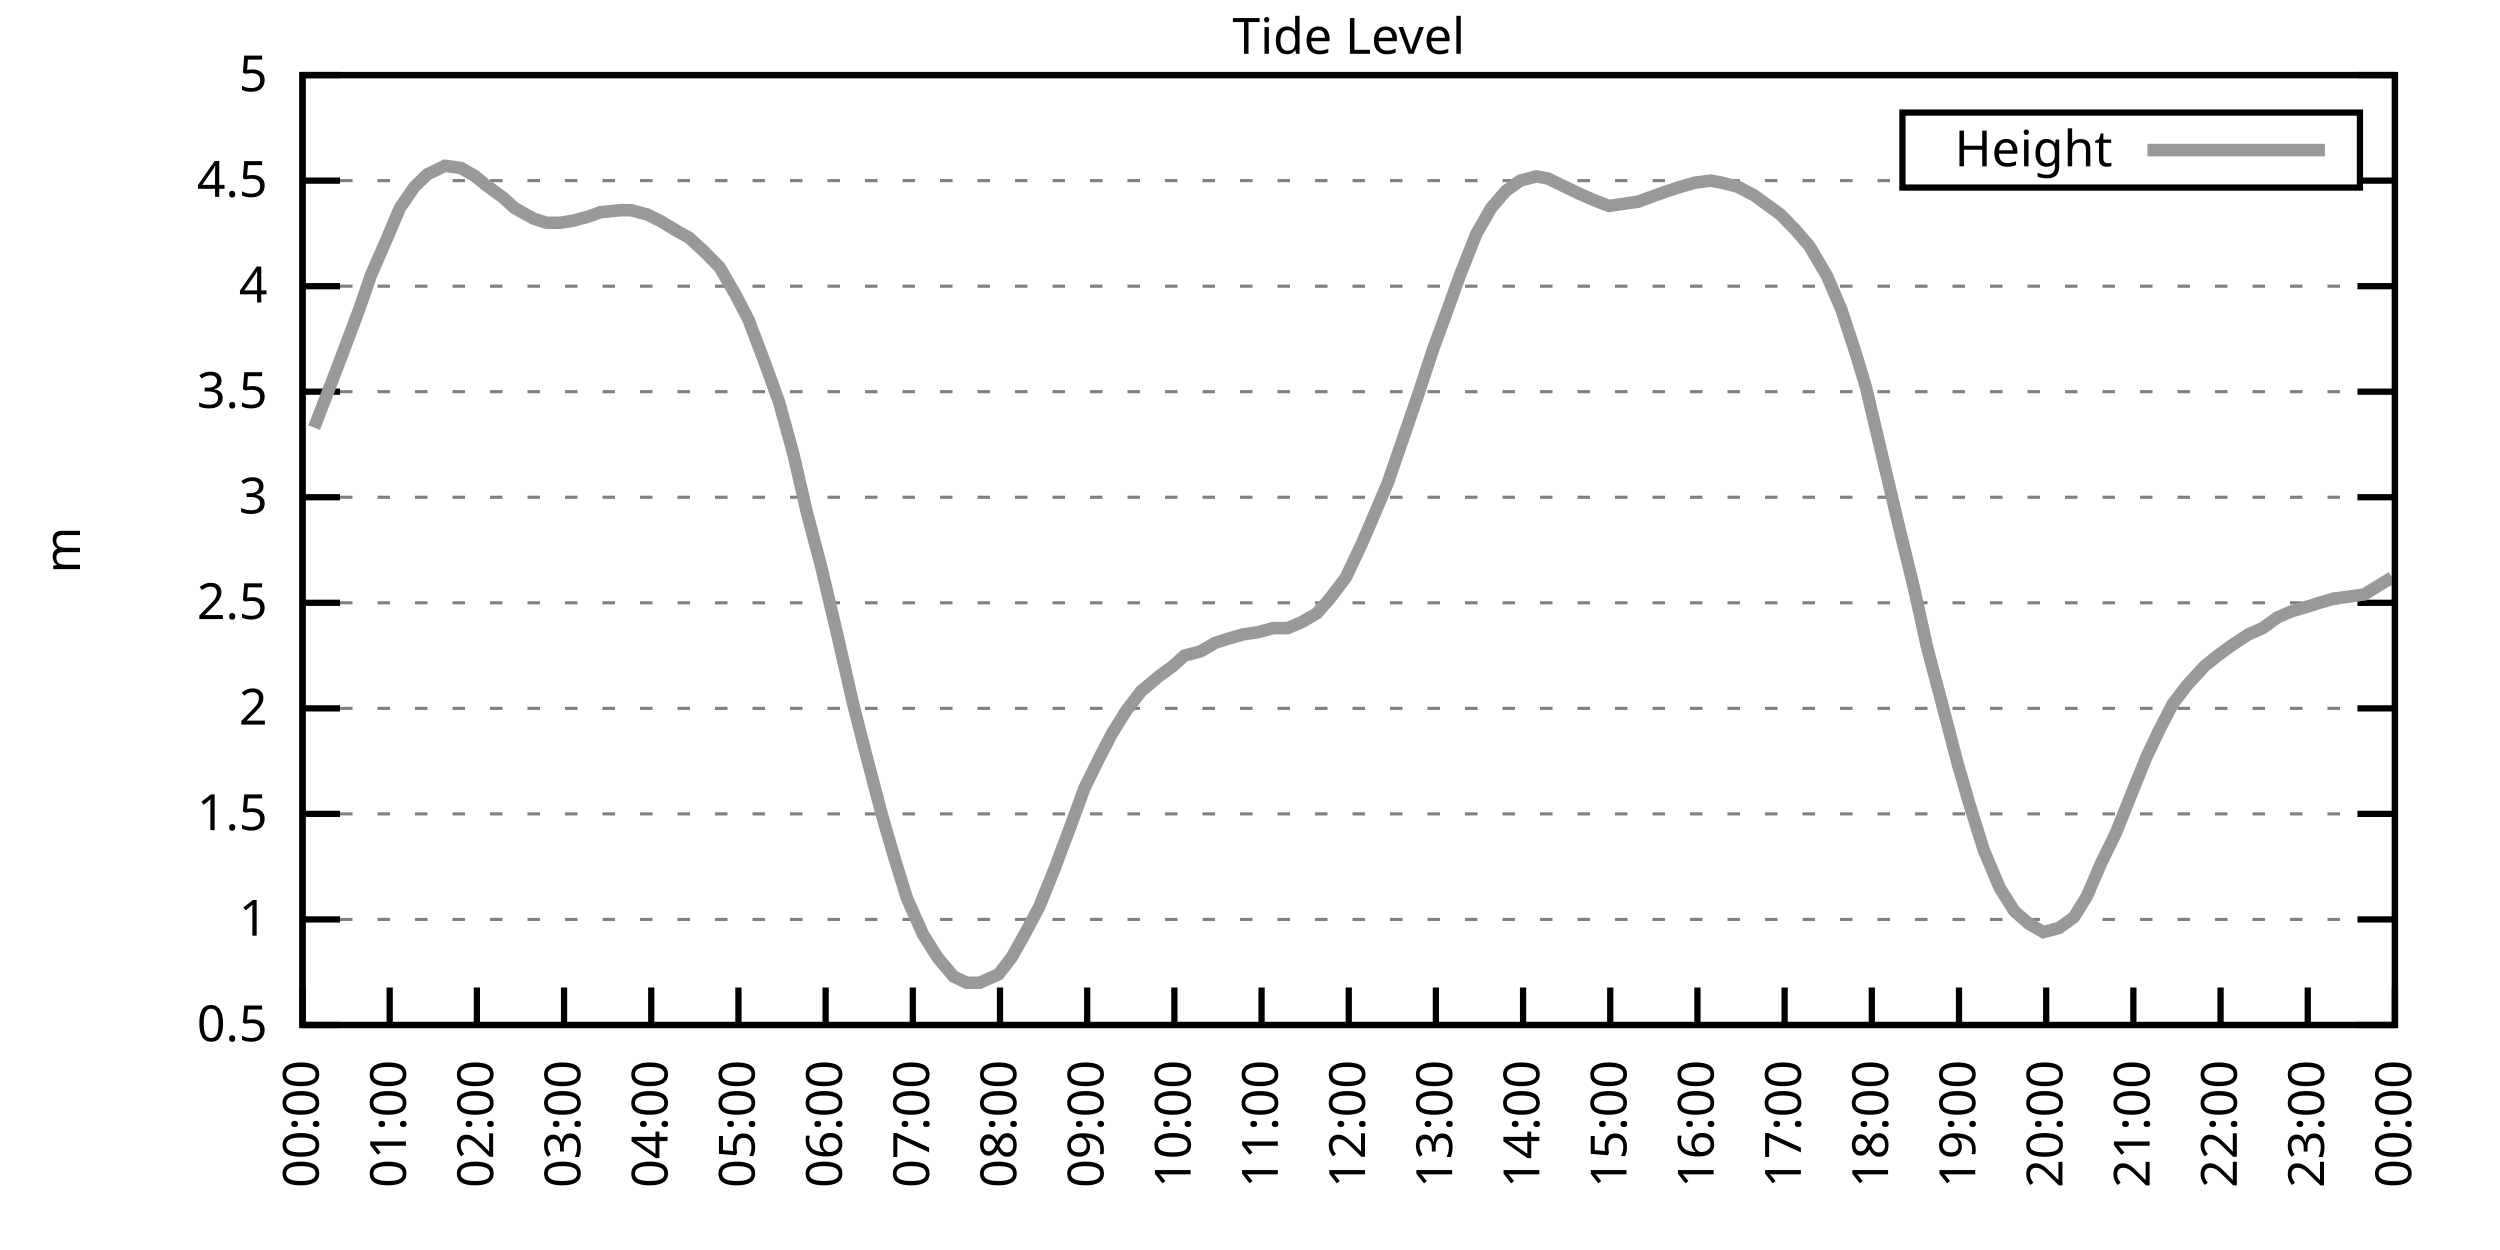
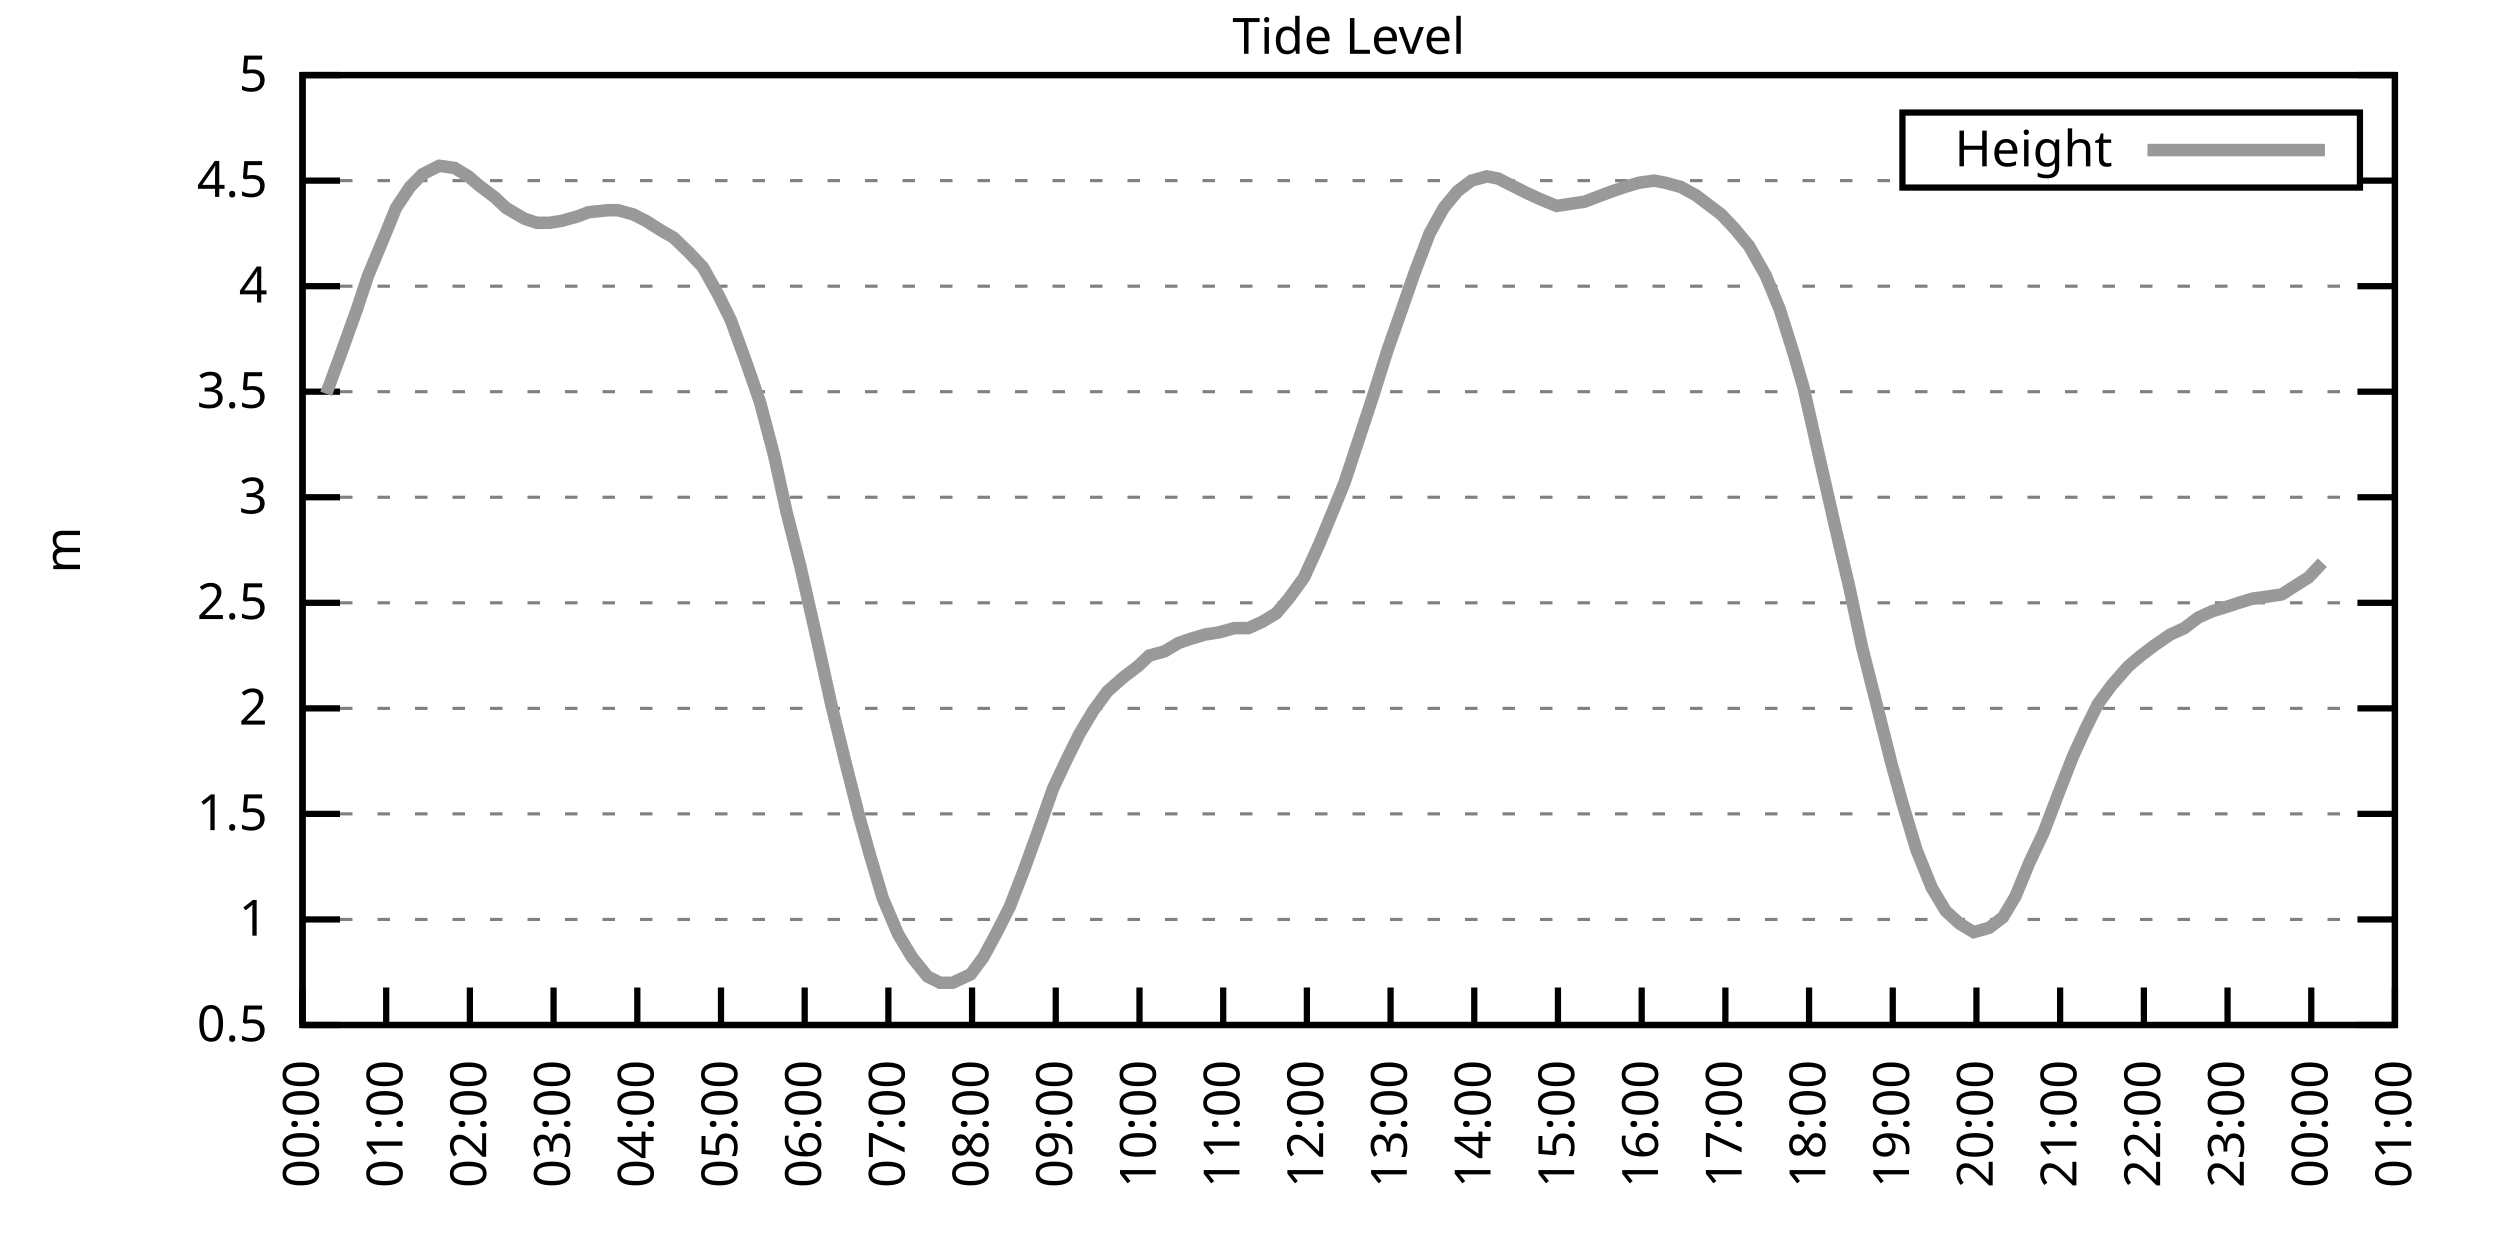
<svg xmlns="http://www.w3.org/2000/svg" xmlns:xlink="http://www.w3.org/1999/xlink" width="400" height="200" viewBox="0 0 400 200">
  <g id="gnuplot_canvas">
    <rect x="0" y="0" width="400" height="200" fill="none" />
    <defs>
      <circle id="gpDot" r="0.5" stroke-width="0.5" stroke="currentColor" />
      <path id="gpPt0" stroke-width="0.333" stroke="currentColor" d="M-1,0 h2 M0,-1 v2" />
      <path id="gpPt1" stroke-width="0.333" stroke="currentColor" d="M-1,-1 L1,1 M1,-1 L-1,1" />
      <path id="gpPt2" stroke-width="0.333" stroke="currentColor" d="M-1,0 L1,0 M0,-1 L0,1 M-1,-1 L1,1 M-1,1 L1,-1" />
      <rect id="gpPt3" stroke-width="0.333" stroke="currentColor" x="-1" y="-1" width="2" height="2" />
      <rect id="gpPt4" stroke-width="0.333" stroke="currentColor" fill="currentColor" x="-1" y="-1" width="2" height="2" />
      <circle id="gpPt5" stroke-width="0.333" stroke="currentColor" cx="0" cy="0" r="1" />
      <use xlink:href="#gpPt5" id="gpPt6" fill="currentColor" stroke="none" />
      <path id="gpPt7" stroke-width="0.333" stroke="currentColor" d="M0,-1.33 L-1.33,0.67 L1.33,0.67 z" />
      <use xlink:href="#gpPt7" id="gpPt8" fill="currentColor" stroke="none" />
      <use xlink:href="#gpPt7" id="gpPt9" stroke="currentColor" transform="rotate(180)" />
      <use xlink:href="#gpPt9" id="gpPt10" fill="currentColor" stroke="none" />
      <use xlink:href="#gpPt3" id="gpPt11" stroke="currentColor" transform="rotate(45)" />
      <use xlink:href="#gpPt11" id="gpPt12" fill="currentColor" stroke="none" />
      <path id="gpPt13" stroke-width="0.333" stroke="currentColor" d="M0,1.330 L1.265,0.411 L0.782,-1.067 L-0.782,-1.076 L-1.265,0.411 z" />
      <use xlink:href="#gpPt13" id="gpPt14" fill="currentColor" stroke="none" />
      <filter id="textbox" filterUnits="objectBoundingBox" x="0" y="0" height="1" width="1">
        <feFlood flood-color="white" flood-opacity="1" result="bgnd" />
        <feComposite in="SourceGraphic" in2="bgnd" operator="atop" />
      </filter>
      <filter id="greybox" filterUnits="objectBoundingBox" x="0" y="0" height="1" width="1">
        <feFlood flood-color="lightgrey" flood-opacity="1" result="grey" />
        <feComposite in="SourceGraphic" in2="grey" operator="atop" />
      </filter>
    </defs>
    <g fill="none" color="white" stroke="currentColor" stroke-width="1.00" stroke-linecap="butt" stroke-linejoin="miter">
</g>
    <g fill="none" color="black" stroke="currentColor" stroke-width="1.00" stroke-linecap="butt" stroke-linejoin="miter">
      <g stroke="none" shape-rendering="crispEdges">
        <polygon fill="rgb(255, 255, 255)" points="48.40,164.00 383.18,164.00 383.18,12.02 48.40,12.02 " />
      </g>
    </g>
    <g fill="none" color="black" stroke="currentColor" stroke-width="1.00" stroke-linecap="butt" stroke-linejoin="miter">
</g>
    <g fill="none" color="black" stroke="black" stroke-width="0.50" stroke-linecap="butt" stroke-linejoin="miter">
</g>
    <g fill="none" color="gray" stroke="currentColor" stroke-width="0.50" stroke-linecap="butt" stroke-linejoin="miter">
      <path stroke="gray" stroke-dasharray="2,4" class="gridline" d="M48.40,164.00 L383.19,164.00  " />
    </g>
    <g fill="none" color="gray" stroke="gray" stroke-width="1.00" stroke-linecap="butt" stroke-linejoin="miter">
</g>
    <g fill="none" color="black" stroke="currentColor" stroke-width="1.00" stroke-linecap="butt" stroke-linejoin="miter">
      <path stroke="black" d="M48.40,164.00 L54.40,164.00 M383.19,164.00 L377.19,164.00  " />
      <g transform="translate(42.80,166.60)" stroke="none" fill="black" font-family="Sans" font-size="8.00" text-anchor="end">
        <text>
          <tspan font-family="Sans"> 0.5</tspan>
        </text>
      </g>
    </g>
    <g fill="none" color="black" stroke="currentColor" stroke-width="1.00" stroke-linecap="butt" stroke-linejoin="miter">
</g>
    <g fill="none" color="black" stroke="black" stroke-width="0.50" stroke-linecap="butt" stroke-linejoin="miter">
</g>
    <g fill="none" color="gray" stroke="currentColor" stroke-width="0.50" stroke-linecap="butt" stroke-linejoin="miter">
      <path stroke="gray" stroke-dasharray="2,4" class="gridline" d="M48.40,147.11 L383.19,147.11  " />
    </g>
    <g fill="none" color="gray" stroke="gray" stroke-width="1.00" stroke-linecap="butt" stroke-linejoin="miter">
</g>
    <g fill="none" color="black" stroke="currentColor" stroke-width="1.00" stroke-linecap="butt" stroke-linejoin="miter">
      <path stroke="black" d="M48.40,147.11 L54.40,147.11 M383.19,147.11 L377.19,147.11  " />
      <g transform="translate(42.80,149.71)" stroke="none" fill="black" font-family="Sans" font-size="8.00" text-anchor="end">
        <text>
          <tspan font-family="Sans"> 1</tspan>
        </text>
      </g>
    </g>
    <g fill="none" color="black" stroke="currentColor" stroke-width="1.00" stroke-linecap="butt" stroke-linejoin="miter">
</g>
    <g fill="none" color="black" stroke="black" stroke-width="0.50" stroke-linecap="butt" stroke-linejoin="miter">
</g>
    <g fill="none" color="gray" stroke="currentColor" stroke-width="0.50" stroke-linecap="butt" stroke-linejoin="miter">
      <path stroke="gray" stroke-dasharray="2,4" class="gridline" d="M48.40,130.22 L383.19,130.22  " />
    </g>
    <g fill="none" color="gray" stroke="gray" stroke-width="1.00" stroke-linecap="butt" stroke-linejoin="miter">
</g>
    <g fill="none" color="black" stroke="currentColor" stroke-width="1.00" stroke-linecap="butt" stroke-linejoin="miter">
      <path stroke="black" d="M48.40,130.22 L54.40,130.22 M383.19,130.22 L377.19,130.22  " />
      <g transform="translate(42.80,132.82)" stroke="none" fill="black" font-family="Sans" font-size="8.00" text-anchor="end">
        <text>
          <tspan font-family="Sans"> 1.5</tspan>
        </text>
      </g>
    </g>
    <g fill="none" color="black" stroke="currentColor" stroke-width="1.00" stroke-linecap="butt" stroke-linejoin="miter">
</g>
    <g fill="none" color="black" stroke="black" stroke-width="0.50" stroke-linecap="butt" stroke-linejoin="miter">
</g>
    <g fill="none" color="gray" stroke="currentColor" stroke-width="0.50" stroke-linecap="butt" stroke-linejoin="miter">
      <path stroke="gray" stroke-dasharray="2,4" class="gridline" d="M48.40,113.34 L383.19,113.34  " />
    </g>
    <g fill="none" color="gray" stroke="gray" stroke-width="1.00" stroke-linecap="butt" stroke-linejoin="miter">
</g>
    <g fill="none" color="black" stroke="currentColor" stroke-width="1.00" stroke-linecap="butt" stroke-linejoin="miter">
      <path stroke="black" d="M48.40,113.34 L54.40,113.34 M383.19,113.34 L377.19,113.34  " />
      <g transform="translate(42.80,115.94)" stroke="none" fill="black" font-family="Sans" font-size="8.00" text-anchor="end">
        <text>
          <tspan font-family="Sans"> 2</tspan>
        </text>
      </g>
    </g>
    <g fill="none" color="black" stroke="currentColor" stroke-width="1.00" stroke-linecap="butt" stroke-linejoin="miter">
</g>
    <g fill="none" color="black" stroke="black" stroke-width="0.50" stroke-linecap="butt" stroke-linejoin="miter">
</g>
    <g fill="none" color="gray" stroke="currentColor" stroke-width="0.50" stroke-linecap="butt" stroke-linejoin="miter">
      <path stroke="gray" stroke-dasharray="2,4" class="gridline" d="M48.40,96.45 L383.19,96.45  " />
    </g>
    <g fill="none" color="gray" stroke="gray" stroke-width="1.00" stroke-linecap="butt" stroke-linejoin="miter">
</g>
    <g fill="none" color="black" stroke="currentColor" stroke-width="1.00" stroke-linecap="butt" stroke-linejoin="miter">
      <path stroke="black" d="M48.40,96.45 L54.40,96.45 M383.19,96.45 L377.19,96.45  " />
      <g transform="translate(42.80,99.05)" stroke="none" fill="black" font-family="Sans" font-size="8.00" text-anchor="end">
        <text>
          <tspan font-family="Sans"> 2.5</tspan>
        </text>
      </g>
    </g>
    <g fill="none" color="black" stroke="currentColor" stroke-width="1.00" stroke-linecap="butt" stroke-linejoin="miter">
</g>
    <g fill="none" color="black" stroke="black" stroke-width="0.50" stroke-linecap="butt" stroke-linejoin="miter">
</g>
    <g fill="none" color="gray" stroke="currentColor" stroke-width="0.50" stroke-linecap="butt" stroke-linejoin="miter">
      <path stroke="gray" stroke-dasharray="2,4" class="gridline" d="M48.40,79.56 L383.19,79.56  " />
    </g>
    <g fill="none" color="gray" stroke="gray" stroke-width="1.00" stroke-linecap="butt" stroke-linejoin="miter">
</g>
    <g fill="none" color="black" stroke="currentColor" stroke-width="1.00" stroke-linecap="butt" stroke-linejoin="miter">
      <path stroke="black" d="M48.40,79.56 L54.40,79.56 M383.19,79.56 L377.19,79.56  " />
      <g transform="translate(42.80,82.16)" stroke="none" fill="black" font-family="Sans" font-size="8.00" text-anchor="end">
        <text>
          <tspan font-family="Sans"> 3</tspan>
        </text>
      </g>
    </g>
    <g fill="none" color="black" stroke="currentColor" stroke-width="1.00" stroke-linecap="butt" stroke-linejoin="miter">
</g>
    <g fill="none" color="black" stroke="black" stroke-width="0.50" stroke-linecap="butt" stroke-linejoin="miter">
</g>
    <g fill="none" color="gray" stroke="currentColor" stroke-width="0.50" stroke-linecap="butt" stroke-linejoin="miter">
      <path stroke="gray" stroke-dasharray="2,4" class="gridline" d="M48.40,62.67 L383.19,62.67  " />
    </g>
    <g fill="none" color="gray" stroke="gray" stroke-width="1.00" stroke-linecap="butt" stroke-linejoin="miter">
</g>
    <g fill="none" color="black" stroke="currentColor" stroke-width="1.00" stroke-linecap="butt" stroke-linejoin="miter">
      <path stroke="black" d="M48.40,62.67 L54.40,62.67 M383.19,62.67 L377.19,62.67  " />
      <g transform="translate(42.80,65.27)" stroke="none" fill="black" font-family="Sans" font-size="8.00" text-anchor="end">
        <text>
          <tspan font-family="Sans"> 3.5</tspan>
        </text>
      </g>
    </g>
    <g fill="none" color="black" stroke="currentColor" stroke-width="1.00" stroke-linecap="butt" stroke-linejoin="miter">
</g>
    <g fill="none" color="black" stroke="black" stroke-width="0.50" stroke-linecap="butt" stroke-linejoin="miter">
</g>
    <g fill="none" color="gray" stroke="currentColor" stroke-width="0.50" stroke-linecap="butt" stroke-linejoin="miter">
      <path stroke="gray" stroke-dasharray="2,4" class="gridline" d="M48.40,45.79 L383.19,45.79  " />
    </g>
    <g fill="none" color="gray" stroke="gray" stroke-width="1.00" stroke-linecap="butt" stroke-linejoin="miter">
</g>
    <g fill="none" color="black" stroke="currentColor" stroke-width="1.00" stroke-linecap="butt" stroke-linejoin="miter">
      <path stroke="black" d="M48.40,45.79 L54.40,45.79 M383.19,45.79 L377.19,45.79  " />
      <g transform="translate(42.80,48.39)" stroke="none" fill="black" font-family="Sans" font-size="8.00" text-anchor="end">
        <text>
          <tspan font-family="Sans"> 4</tspan>
        </text>
      </g>
    </g>
    <g fill="none" color="black" stroke="currentColor" stroke-width="1.00" stroke-linecap="butt" stroke-linejoin="miter">
</g>
    <g fill="none" color="black" stroke="black" stroke-width="0.50" stroke-linecap="butt" stroke-linejoin="miter">
</g>
    <g fill="none" color="gray" stroke="currentColor" stroke-width="0.50" stroke-linecap="butt" stroke-linejoin="miter">
      <path stroke="gray" stroke-dasharray="2,4" class="gridline" d="M48.40,28.90 L304.39,28.90 M377.59,28.90 L383.19,28.90  " />
    </g>
    <g fill="none" color="gray" stroke="gray" stroke-width="1.00" stroke-linecap="butt" stroke-linejoin="miter">
</g>
    <g fill="none" color="black" stroke="currentColor" stroke-width="1.00" stroke-linecap="butt" stroke-linejoin="miter">
      <path stroke="black" d="M48.40,28.90 L54.40,28.90 M383.19,28.90 L377.19,28.90  " />
      <g transform="translate(42.80,31.50)" stroke="none" fill="black" font-family="Sans" font-size="8.00" text-anchor="end">
        <text>
          <tspan font-family="Sans"> 4.5</tspan>
        </text>
      </g>
    </g>
    <g fill="none" color="black" stroke="currentColor" stroke-width="1.00" stroke-linecap="butt" stroke-linejoin="miter">
</g>
    <g fill="none" color="black" stroke="black" stroke-width="0.50" stroke-linecap="butt" stroke-linejoin="miter">
</g>
    <g fill="none" color="gray" stroke="currentColor" stroke-width="0.50" stroke-linecap="butt" stroke-linejoin="miter">
      <path stroke="gray" stroke-dasharray="2,4" class="gridline" d="M48.40,12.01 L383.19,12.01  " />
    </g>
    <g fill="none" color="gray" stroke="gray" stroke-width="1.00" stroke-linecap="butt" stroke-linejoin="miter">
</g>
    <g fill="none" color="black" stroke="currentColor" stroke-width="1.00" stroke-linecap="butt" stroke-linejoin="miter">
      <path stroke="black" d="M48.40,12.01 L54.40,12.01 M383.19,12.01 L377.19,12.01  " />
      <g transform="translate(42.80,14.61)" stroke="none" fill="black" font-family="Sans" font-size="8.00" text-anchor="end">
        <text>
          <tspan font-family="Sans"> 5</tspan>
        </text>
      </g>
    </g>
    <g fill="none" color="black" stroke="currentColor" stroke-width="1.00" stroke-linecap="butt" stroke-linejoin="miter">
      <path stroke="black" d="M48.40,164.00 L48.40,158.00  " />
      <g transform="translate(51.00,169.60) rotate(270.00)" stroke="none" fill="black" font-family="Sans" font-size="8.00" text-anchor="end">
        <text>
          <tspan font-family="Sans">00:00</tspan>
        </text>
      </g>
    </g>
    <g fill="none" color="black" stroke="currentColor" stroke-width="1.00" stroke-linecap="butt" stroke-linejoin="miter">
-       <path stroke="black" d="M62.35,164.00 L62.35,158.00  " />
-       <g transform="translate(64.95,169.60) rotate(270.00)" stroke="none" fill="black" font-family="Sans" font-size="8.00" text-anchor="end">
+       <path stroke="black" d="M61.79,164.00 L61.79,158.00  " />
+       <g transform="translate(64.39,169.60) rotate(270.00)" stroke="none" fill="black" font-family="Sans" font-size="8.00" text-anchor="end">
        <text>
          <tspan font-family="Sans">01:00</tspan>
        </text>
      </g>
    </g>
    <g fill="none" color="black" stroke="currentColor" stroke-width="1.00" stroke-linecap="butt" stroke-linejoin="miter">
-       <path stroke="black" d="M76.30,164.00 L76.30,158.00  " />
-       <g transform="translate(78.90,169.60) rotate(270.00)" stroke="none" fill="black" font-family="Sans" font-size="8.00" text-anchor="end">
+       <path stroke="black" d="M75.18,164.00 L75.18,158.00  " />
+       <g transform="translate(77.78,169.60) rotate(270.00)" stroke="none" fill="black" font-family="Sans" font-size="8.00" text-anchor="end">
        <text>
          <tspan font-family="Sans">02:00</tspan>
        </text>
      </g>
    </g>
    <g fill="none" color="black" stroke="currentColor" stroke-width="1.00" stroke-linecap="butt" stroke-linejoin="miter">
-       <path stroke="black" d="M90.25,164.00 L90.25,158.00  " />
-       <g transform="translate(92.85,169.60) rotate(270.00)" stroke="none" fill="black" font-family="Sans" font-size="8.00" text-anchor="end">
+       <path stroke="black" d="M88.57,164.00 L88.57,158.00  " />
+       <g transform="translate(91.17,169.60) rotate(270.00)" stroke="none" fill="black" font-family="Sans" font-size="8.00" text-anchor="end">
        <text>
          <tspan font-family="Sans">03:00</tspan>
        </text>
      </g>
    </g>
    <g fill="none" color="black" stroke="currentColor" stroke-width="1.00" stroke-linecap="butt" stroke-linejoin="miter">
-       <path stroke="black" d="M104.20,164.00 L104.20,158.00  " />
-       <g transform="translate(106.80,169.60) rotate(270.00)" stroke="none" fill="black" font-family="Sans" font-size="8.00" text-anchor="end">
+       <path stroke="black" d="M101.97,164.00 L101.97,158.00  " />
+       <g transform="translate(104.57,169.60) rotate(270.00)" stroke="none" fill="black" font-family="Sans" font-size="8.00" text-anchor="end">
        <text>
          <tspan font-family="Sans">04:00</tspan>
        </text>
      </g>
    </g>
    <g fill="none" color="black" stroke="currentColor" stroke-width="1.00" stroke-linecap="butt" stroke-linejoin="miter">
-       <path stroke="black" d="M118.15,164.00 L118.15,158.00  " />
-       <g transform="translate(120.75,169.60) rotate(270.00)" stroke="none" fill="black" font-family="Sans" font-size="8.00" text-anchor="end">
+       <path stroke="black" d="M115.36,164.00 L115.36,158.00  " />
+       <g transform="translate(117.96,169.60) rotate(270.00)" stroke="none" fill="black" font-family="Sans" font-size="8.00" text-anchor="end">
        <text>
          <tspan font-family="Sans">05:00</tspan>
        </text>
      </g>
    </g>
    <g fill="none" color="black" stroke="currentColor" stroke-width="1.00" stroke-linecap="butt" stroke-linejoin="miter">
-       <path stroke="black" d="M132.10,164.00 L132.10,158.00  " />
-       <g transform="translate(134.70,169.60) rotate(270.00)" stroke="none" fill="black" font-family="Sans" font-size="8.00" text-anchor="end">
+       <path stroke="black" d="M128.75,164.00 L128.75,158.00  " />
+       <g transform="translate(131.35,169.60) rotate(270.00)" stroke="none" fill="black" font-family="Sans" font-size="8.00" text-anchor="end">
        <text>
          <tspan font-family="Sans">06:00</tspan>
        </text>
      </g>
    </g>
    <g fill="none" color="black" stroke="currentColor" stroke-width="1.00" stroke-linecap="butt" stroke-linejoin="miter">
-       <path stroke="black" d="M146.05,164.00 L146.05,158.00  " />
-       <g transform="translate(148.65,169.60) rotate(270.00)" stroke="none" fill="black" font-family="Sans" font-size="8.00" text-anchor="end">
+       <path stroke="black" d="M142.14,164.00 L142.14,158.00  " />
+       <g transform="translate(144.74,169.60) rotate(270.00)" stroke="none" fill="black" font-family="Sans" font-size="8.00" text-anchor="end">
        <text>
          <tspan font-family="Sans">07:00</tspan>
        </text>
      </g>
    </g>
    <g fill="none" color="black" stroke="currentColor" stroke-width="1.00" stroke-linecap="butt" stroke-linejoin="miter">
-       <path stroke="black" d="M160.00,164.00 L160.00,158.00  " />
-       <g transform="translate(162.60,169.60) rotate(270.00)" stroke="none" fill="black" font-family="Sans" font-size="8.00" text-anchor="end">
+       <path stroke="black" d="M155.53,164.00 L155.53,158.00  " />
+       <g transform="translate(158.13,169.60) rotate(270.00)" stroke="none" fill="black" font-family="Sans" font-size="8.00" text-anchor="end">
        <text>
          <tspan font-family="Sans">08:00</tspan>
        </text>
      </g>
    </g>
    <g fill="none" color="black" stroke="currentColor" stroke-width="1.00" stroke-linecap="butt" stroke-linejoin="miter">
-       <path stroke="black" d="M173.95,164.00 L173.95,158.00  " />
-       <g transform="translate(176.55,169.60) rotate(270.00)" stroke="none" fill="black" font-family="Sans" font-size="8.00" text-anchor="end">
+       <path stroke="black" d="M168.92,164.00 L168.92,158.00  " />
+       <g transform="translate(171.52,169.60) rotate(270.00)" stroke="none" fill="black" font-family="Sans" font-size="8.00" text-anchor="end">
        <text>
          <tspan font-family="Sans">09:00</tspan>
        </text>
      </g>
    </g>
    <g fill="none" color="black" stroke="currentColor" stroke-width="1.00" stroke-linecap="butt" stroke-linejoin="miter">
-       <path stroke="black" d="M187.90,164.00 L187.90,158.00  " />
-       <g transform="translate(190.50,169.60) rotate(270.00)" stroke="none" fill="black" font-family="Sans" font-size="8.00" text-anchor="end">
+       <path stroke="black" d="M182.32,164.00 L182.32,158.00  " />
+       <g transform="translate(184.92,169.60) rotate(270.00)" stroke="none" fill="black" font-family="Sans" font-size="8.00" text-anchor="end">
        <text>
          <tspan font-family="Sans">10:00</tspan>
        </text>
      </g>
    </g>
    <g fill="none" color="black" stroke="currentColor" stroke-width="1.00" stroke-linecap="butt" stroke-linejoin="miter">
-       <path stroke="black" d="M201.85,164.00 L201.85,158.00  " />
-       <g transform="translate(204.45,169.60) rotate(270.00)" stroke="none" fill="black" font-family="Sans" font-size="8.00" text-anchor="end">
+       <path stroke="black" d="M195.71,164.00 L195.71,158.00  " />
+       <g transform="translate(198.31,169.60) rotate(270.00)" stroke="none" fill="black" font-family="Sans" font-size="8.00" text-anchor="end">
        <text>
          <tspan font-family="Sans">11:00</tspan>
        </text>
      </g>
    </g>
    <g fill="none" color="black" stroke="currentColor" stroke-width="1.00" stroke-linecap="butt" stroke-linejoin="miter">
-       <path stroke="black" d="M215.80,164.00 L215.80,158.00  " />
-       <g transform="translate(218.40,169.60) rotate(270.00)" stroke="none" fill="black" font-family="Sans" font-size="8.00" text-anchor="end">
+       <path stroke="black" d="M209.10,164.00 L209.10,158.00  " />
+       <g transform="translate(211.70,169.60) rotate(270.00)" stroke="none" fill="black" font-family="Sans" font-size="8.00" text-anchor="end">
        <text>
          <tspan font-family="Sans">12:00</tspan>
        </text>
      </g>
    </g>
    <g fill="none" color="black" stroke="currentColor" stroke-width="1.00" stroke-linecap="butt" stroke-linejoin="miter">
-       <path stroke="black" d="M229.74,164.00 L229.74,158.00  " />
-       <g transform="translate(232.34,169.60) rotate(270.00)" stroke="none" fill="black" font-family="Sans" font-size="8.00" text-anchor="end">
+       <path stroke="black" d="M222.49,164.00 L222.49,158.00  " />
+       <g transform="translate(225.09,169.60) rotate(270.00)" stroke="none" fill="black" font-family="Sans" font-size="8.00" text-anchor="end">
        <text>
          <tspan font-family="Sans">13:00</tspan>
        </text>
      </g>
    </g>
    <g fill="none" color="black" stroke="currentColor" stroke-width="1.00" stroke-linecap="butt" stroke-linejoin="miter">
-       <path stroke="black" d="M243.69,164.00 L243.69,158.00  " />
-       <g transform="translate(246.29,169.60) rotate(270.00)" stroke="none" fill="black" font-family="Sans" font-size="8.00" text-anchor="end">
+       <path stroke="black" d="M235.88,164.00 L235.88,158.00  " />
+       <g transform="translate(238.48,169.60) rotate(270.00)" stroke="none" fill="black" font-family="Sans" font-size="8.00" text-anchor="end">
        <text>
          <tspan font-family="Sans">14:00</tspan>
        </text>
      </g>
    </g>
    <g fill="none" color="black" stroke="currentColor" stroke-width="1.00" stroke-linecap="butt" stroke-linejoin="miter">
-       <path stroke="black" d="M257.64,164.00 L257.64,158.00  " />
-       <g transform="translate(260.24,169.60) rotate(270.00)" stroke="none" fill="black" font-family="Sans" font-size="8.00" text-anchor="end">
+       <path stroke="black" d="M249.27,164.00 L249.27,158.00  " />
+       <g transform="translate(251.87,169.60) rotate(270.00)" stroke="none" fill="black" font-family="Sans" font-size="8.00" text-anchor="end">
        <text>
          <tspan font-family="Sans">15:00</tspan>
        </text>
      </g>
    </g>
    <g fill="none" color="black" stroke="currentColor" stroke-width="1.00" stroke-linecap="butt" stroke-linejoin="miter">
-       <path stroke="black" d="M271.59,164.00 L271.59,158.00  " />
-       <g transform="translate(274.19,169.60) rotate(270.00)" stroke="none" fill="black" font-family="Sans" font-size="8.00" text-anchor="end">
+       <path stroke="black" d="M262.67,164.00 L262.67,158.00  " />
+       <g transform="translate(265.27,169.60) rotate(270.00)" stroke="none" fill="black" font-family="Sans" font-size="8.00" text-anchor="end">
        <text>
          <tspan font-family="Sans">16:00</tspan>
        </text>
      </g>
    </g>
    <g fill="none" color="black" stroke="currentColor" stroke-width="1.00" stroke-linecap="butt" stroke-linejoin="miter">
-       <path stroke="black" d="M285.54,164.00 L285.54,158.00  " />
-       <g transform="translate(288.14,169.60) rotate(270.00)" stroke="none" fill="black" font-family="Sans" font-size="8.00" text-anchor="end">
+       <path stroke="black" d="M276.06,164.00 L276.06,158.00  " />
+       <g transform="translate(278.66,169.60) rotate(270.00)" stroke="none" fill="black" font-family="Sans" font-size="8.00" text-anchor="end">
        <text>
          <tspan font-family="Sans">17:00</tspan>
        </text>
      </g>
    </g>
    <g fill="none" color="black" stroke="currentColor" stroke-width="1.00" stroke-linecap="butt" stroke-linejoin="miter">
-       <path stroke="black" d="M299.49,164.00 L299.49,158.00  " />
-       <g transform="translate(302.09,169.60) rotate(270.00)" stroke="none" fill="black" font-family="Sans" font-size="8.00" text-anchor="end">
+       <path stroke="black" d="M289.45,164.00 L289.45,158.00  " />
+       <g transform="translate(292.05,169.60) rotate(270.00)" stroke="none" fill="black" font-family="Sans" font-size="8.00" text-anchor="end">
        <text>
          <tspan font-family="Sans">18:00</tspan>
        </text>
      </g>
    </g>
    <g fill="none" color="black" stroke="currentColor" stroke-width="1.00" stroke-linecap="butt" stroke-linejoin="miter">
-       <path stroke="black" d="M313.44,164.00 L313.44,158.00  " />
-       <g transform="translate(316.04,169.60) rotate(270.00)" stroke="none" fill="black" font-family="Sans" font-size="8.00" text-anchor="end">
+       <path stroke="black" d="M302.84,164.00 L302.84,158.00  " />
+       <g transform="translate(305.44,169.60) rotate(270.00)" stroke="none" fill="black" font-family="Sans" font-size="8.00" text-anchor="end">
        <text>
          <tspan font-family="Sans">19:00</tspan>
        </text>
      </g>
    </g>
    <g fill="none" color="black" stroke="currentColor" stroke-width="1.00" stroke-linecap="butt" stroke-linejoin="miter">
-       <path stroke="black" d="M327.39,164.00 L327.39,158.00  " />
-       <g transform="translate(329.99,169.60) rotate(270.00)" stroke="none" fill="black" font-family="Sans" font-size="8.00" text-anchor="end">
+       <path stroke="black" d="M316.23,164.00 L316.23,158.00  " />
+       <g transform="translate(318.83,169.60) rotate(270.00)" stroke="none" fill="black" font-family="Sans" font-size="8.00" text-anchor="end">
        <text>
          <tspan font-family="Sans">20:00</tspan>
        </text>
      </g>
    </g>
    <g fill="none" color="black" stroke="currentColor" stroke-width="1.00" stroke-linecap="butt" stroke-linejoin="miter">
-       <path stroke="black" d="M341.34,164.00 L341.34,158.00  " />
-       <g transform="translate(343.94,169.60) rotate(270.00)" stroke="none" fill="black" font-family="Sans" font-size="8.00" text-anchor="end">
+       <path stroke="black" d="M329.62,164.00 L329.62,158.00  " />
+       <g transform="translate(332.22,169.60) rotate(270.00)" stroke="none" fill="black" font-family="Sans" font-size="8.00" text-anchor="end">
        <text>
          <tspan font-family="Sans">21:00</tspan>
        </text>
      </g>
    </g>
    <g fill="none" color="black" stroke="currentColor" stroke-width="1.00" stroke-linecap="butt" stroke-linejoin="miter">
-       <path stroke="black" d="M355.29,164.00 L355.29,158.00  " />
-       <g transform="translate(357.89,169.60) rotate(270.00)" stroke="none" fill="black" font-family="Sans" font-size="8.00" text-anchor="end">
+       <path stroke="black" d="M343.02,164.00 L343.02,158.00  " />
+       <g transform="translate(345.62,169.60) rotate(270.00)" stroke="none" fill="black" font-family="Sans" font-size="8.00" text-anchor="end">
        <text>
          <tspan font-family="Sans">22:00</tspan>
        </text>
      </g>
    </g>
    <g fill="none" color="black" stroke="currentColor" stroke-width="1.00" stroke-linecap="butt" stroke-linejoin="miter">
-       <path stroke="black" d="M369.24,164.00 L369.24,158.00  " />
-       <g transform="translate(371.84,169.60) rotate(270.00)" stroke="none" fill="black" font-family="Sans" font-size="8.00" text-anchor="end">
+       <path stroke="black" d="M356.41,164.00 L356.41,158.00  " />
+       <g transform="translate(359.01,169.60) rotate(270.00)" stroke="none" fill="black" font-family="Sans" font-size="8.00" text-anchor="end">
        <text>
          <tspan font-family="Sans">23:00</tspan>
+         </text>
+       </g>
+     </g>
+     <g fill="none" color="black" stroke="currentColor" stroke-width="1.00" stroke-linecap="butt" stroke-linejoin="miter">
+       <path stroke="black" d="M369.80,164.00 L369.80,158.00  " />
+       <g transform="translate(372.40,169.60) rotate(270.00)" stroke="none" fill="black" font-family="Sans" font-size="8.00" text-anchor="end">
+         <text>
+           <tspan font-family="Sans">00:00</tspan>
        </text>
      </g>
    </g>
    <g fill="none" color="black" stroke="currentColor" stroke-width="1.00" stroke-linecap="butt" stroke-linejoin="miter">
      <path stroke="black" d="M383.19,164.00 L383.19,158.00  " />
      <g transform="translate(385.79,169.60) rotate(270.00)" stroke="none" fill="black" font-family="Sans" font-size="8.00" text-anchor="end">
        <text>
-           <tspan font-family="Sans">00:00</tspan>
+           <tspan font-family="Sans">01:00</tspan>
        </text>
      </g>
    </g>
    <g fill="none" color="black" stroke="currentColor" stroke-width="1.00" stroke-linecap="butt" stroke-linejoin="miter">
</g>
    <g fill="none" color="black" stroke="currentColor" stroke-width="1.00" stroke-linecap="butt" stroke-linejoin="miter">
      <path stroke="black" d="M48.40,12.01 L48.40,164.00 L383.19,164.00 L383.19,12.01 L48.40,12.01 Z  " />
    </g>
    <g fill="none" color="black" stroke="currentColor" stroke-width="1.00" stroke-linecap="butt" stroke-linejoin="miter">
</g>
    <g fill="none" color="black" stroke="currentColor" stroke-width="1.00" stroke-linecap="butt" stroke-linejoin="miter">
      <path stroke="black" d="M304.39,30.01 L304.39,18.01 L377.59,18.01 L377.59,30.01 L304.39,30.01 Z  " />
    </g>
    <g id="Tide_level_plot_1">
      <g fill="none" color="white" stroke="black" stroke-width="2.00" stroke-linecap="butt" stroke-linejoin="miter">
</g>
      <g fill="none" color="black" stroke="currentColor" stroke-width="2.00" stroke-linecap="butt" stroke-linejoin="miter">
        <g transform="translate(337.99,26.61)" stroke="none" fill="black" font-family="Sans" font-size="8.00" text-anchor="end">
          <text>
            <tspan font-family="Sans">Height</tspan>
          </text>
        </g>
      </g>
      <g fill="none" color="black" stroke="currentColor" stroke-width="2.00" stroke-linecap="butt" stroke-linejoin="miter">
-         <path stroke="rgb(153, 153, 153)" d="M343.59,24.01 L371.99,24.01 M50.26,68.42 L52.35,63.01 L54.68,56.93 L57.47,49.50 L59.33,44.10 L62.12,37.68   L63.98,33.29 L66.30,29.91 L68.39,27.88 L71.18,26.53 L73.74,26.87 L76.07,28.22 L77.69,29.57 L80.48,31.60   L82.34,33.29 L85.37,34.98 L87.46,35.65 L89.55,35.65 L91.64,35.32 L94.20,34.64 L96.06,33.96 L99.32,33.63   L100.94,33.63 L103.50,34.30 L105.59,35.32 L108.38,37.00 L110.24,38.02 L112.80,40.38 L115.13,42.75 L117.68,47.14   L119.78,51.19 L122.33,57.94 L124.66,64.36 L126.98,72.81 L129.08,81.93 L131.40,90.71 L134.19,102.53 L136.51,112.66   L138.84,121.78 L141.16,130.56 L143.02,136.98 L145.12,143.73 L147.67,149.48 L150.00,153.19 L152.56,156.23 L154.65,157.24   L156.74,157.24 L159.76,155.89 L161.86,153.19 L163.95,149.48 L166.27,145.09 L168.60,139.34 L171.39,131.91 L173.48,126.17   L175.81,121.44 L177.90,117.39 L180.22,113.67 L182.55,110.63 L185.34,108.27 L187.66,106.58 L189.52,104.89 L192.08,104.22   L194.41,102.87 L196.50,102.19 L198.82,101.52 L201.15,101.18 L203.71,100.50 L206.03,100.50 L208.36,99.49 L210.68,98.14   L212.77,95.77 L215.33,92.40 L217.89,86.99 L220.21,81.59 L222.07,77.20 L224.40,70.44 L226.95,63.01 L229.28,55.92   L231.14,50.85 L233.70,43.76 L236.25,37.34 L238.58,33.29 L240.90,30.59 L243.23,28.90 L245.79,28.22 L247.65,28.56   L250.44,29.91 L252.53,30.92 L254.85,31.94 L257.41,32.95 L259.74,32.61 L262.06,32.28 L263.92,31.60 L266.71,30.59   L268.80,29.91 L271.13,29.24 L273.69,28.90 L275.55,29.24 L278.10,29.91 L280.66,31.26 L282.99,32.95 L284.85,34.30   L287.17,36.67 L289.50,39.37 L292.29,44.10 L294.61,49.50 L296.94,56.59 L298.56,62.00 L301.12,72.81 L303.68,83.61   L306.23,94.08 L308.33,103.54 L310.65,112.32 L313.21,122.12 L315.07,128.54 L317.39,135.97 L319.95,142.05 L322.28,145.76   L324.60,147.79 L326.93,149.14 L329.48,148.46 L331.81,146.77 L333.90,143.40 L336.23,137.99 L338.55,133.26 L341.11,126.85   L343.43,121.11 L345.53,116.71 L347.62,112.66 L349.94,109.62 L352.73,106.58 L354.83,104.89 L357.15,103.20 L359.71,101.52   L362.03,100.50 L364.36,98.81 L366.68,97.80 L369.01,97.12 L371.10,96.45 L373.43,95.77 L375.98,95.44 L378.31,95.10   L379.94,94.08 L382.73,92.40  " />
+         <path stroke="rgb(153, 153, 153)" d="M343.59,24.01 L371.99,24.01 M52.19,63.01 L54.43,56.93 L57.10,49.50 L58.89,44.10 L61.57,37.68 L63.35,33.29   L65.59,29.91 L67.59,27.88 L70.27,26.53 L72.73,26.87 L74.96,28.22 L76.52,29.57 L79.20,31.60 L80.99,33.29   L83.89,34.98 L85.90,35.65 L87.91,35.65 L89.91,35.32 L92.37,34.64 L94.15,33.96 L97.28,33.63 L98.84,33.63   L101.30,34.30 L103.31,35.32 L105.98,37.00 L107.77,38.02 L110.22,40.38 L112.46,42.75 L114.91,47.14 L116.92,51.19   L119.38,57.94 L121.61,64.36 L123.84,72.81 L125.85,81.93 L128.08,90.71 L130.76,102.53 L132.99,112.66 L135.22,121.78   L137.45,130.56 L139.24,136.98 L141.25,143.73 L143.70,149.48 L145.94,153.19 L148.39,156.23 L150.40,157.24 L152.41,157.24   L155.31,155.89 L157.32,153.19 L159.33,149.48 L161.56,145.09 L163.79,139.34 L166.47,131.91 L168.48,126.17 L170.71,121.44   L172.72,117.39 L174.95,113.67 L177.18,110.63 L179.86,108.27 L182.09,106.58 L183.88,104.89 L186.33,104.22 L188.57,102.87   L190.57,102.19 L192.81,101.52 L195.04,101.18 L197.49,100.50 L199.73,100.50 L201.96,99.49 L204.19,98.14 L206.20,95.77   L208.65,92.40 L211.11,86.99 L213.34,81.59 L215.13,77.20 L217.36,70.44 L219.81,63.01 L222.04,55.92 L223.83,50.85   L226.29,43.76 L228.74,37.34 L230.97,33.29 L233.20,30.59 L235.44,28.90 L237.89,28.22 L239.68,28.56 L242.36,29.91   L244.36,30.92 L246.60,31.94 L249.05,32.95 L251.28,32.61 L253.51,32.28 L255.30,31.60 L257.98,30.59 L259.99,29.91   L262.22,29.24 L264.67,28.90 L266.46,29.24 L268.92,29.91 L271.37,31.26 L273.60,32.95 L275.39,34.30 L277.62,36.67   L279.85,39.37 L282.53,44.10 L284.76,49.50 L286.99,56.59 L288.56,62.00 L291.01,72.81 L293.47,83.61 L295.92,94.08   L297.93,103.54 L300.16,112.32 L302.62,122.12 L304.40,128.54 L306.63,135.97 L309.09,142.05 L311.32,145.76 L313.55,147.79   L315.79,149.14 L318.24,148.46 L320.47,146.77 L322.48,143.40 L324.71,137.99 L326.95,133.26 L329.40,126.85 L331.63,121.11   L333.64,116.71 L335.65,112.66 L337.88,109.62 L340.56,106.58 L342.57,104.89 L344.80,103.20 L347.26,101.52 L349.49,100.50   L351.72,98.81 L353.95,97.80 L356.18,97.12 L358.19,96.45 L360.42,95.77 L362.88,95.44 L365.11,95.10 L366.67,94.08   L369.35,92.40 L371.58,90.03  " />
      </g>
    </g>
    <g fill="none" color="black" stroke="currentColor" stroke-width="2.00" stroke-linecap="butt" stroke-linejoin="miter">
</g>
    <g fill="none" color="black" stroke="black" stroke-width="1.00" stroke-linecap="butt" stroke-linejoin="miter">
</g>
    <g fill="none" color="black" stroke="currentColor" stroke-width="1.00" stroke-linecap="butt" stroke-linejoin="miter">
      <path stroke="black" d="M48.40,12.01 L48.40,164.00 L383.19,164.00 L383.19,12.01 L48.40,12.01 Z  " />
      <g transform="translate(12.80,88.01) rotate(270.00)" stroke="none" fill="black" font-family="Sans" font-size="8.00" text-anchor="middle">
        <text>
          <tspan font-family="Sans">m</tspan>
        </text>
      </g>
    </g>
    <g fill="none" color="black" stroke="currentColor" stroke-width="1.00" stroke-linecap="butt" stroke-linejoin="miter">
</g>
    <g fill="none" color="black" stroke="currentColor" stroke-width="1.00" stroke-linecap="butt" stroke-linejoin="miter">
      <g transform="translate(215.79,8.61)" stroke="none" fill="black" font-family="Sans" font-size="8.00" text-anchor="middle">
        <text>
          <tspan font-family="Sans">Tide Level</tspan>
        </text>
      </g>
    </g>
    <g fill="none" color="black" stroke="currentColor" stroke-width="1.00" stroke-linecap="butt" stroke-linejoin="miter">
</g>
  </g>
</svg>
